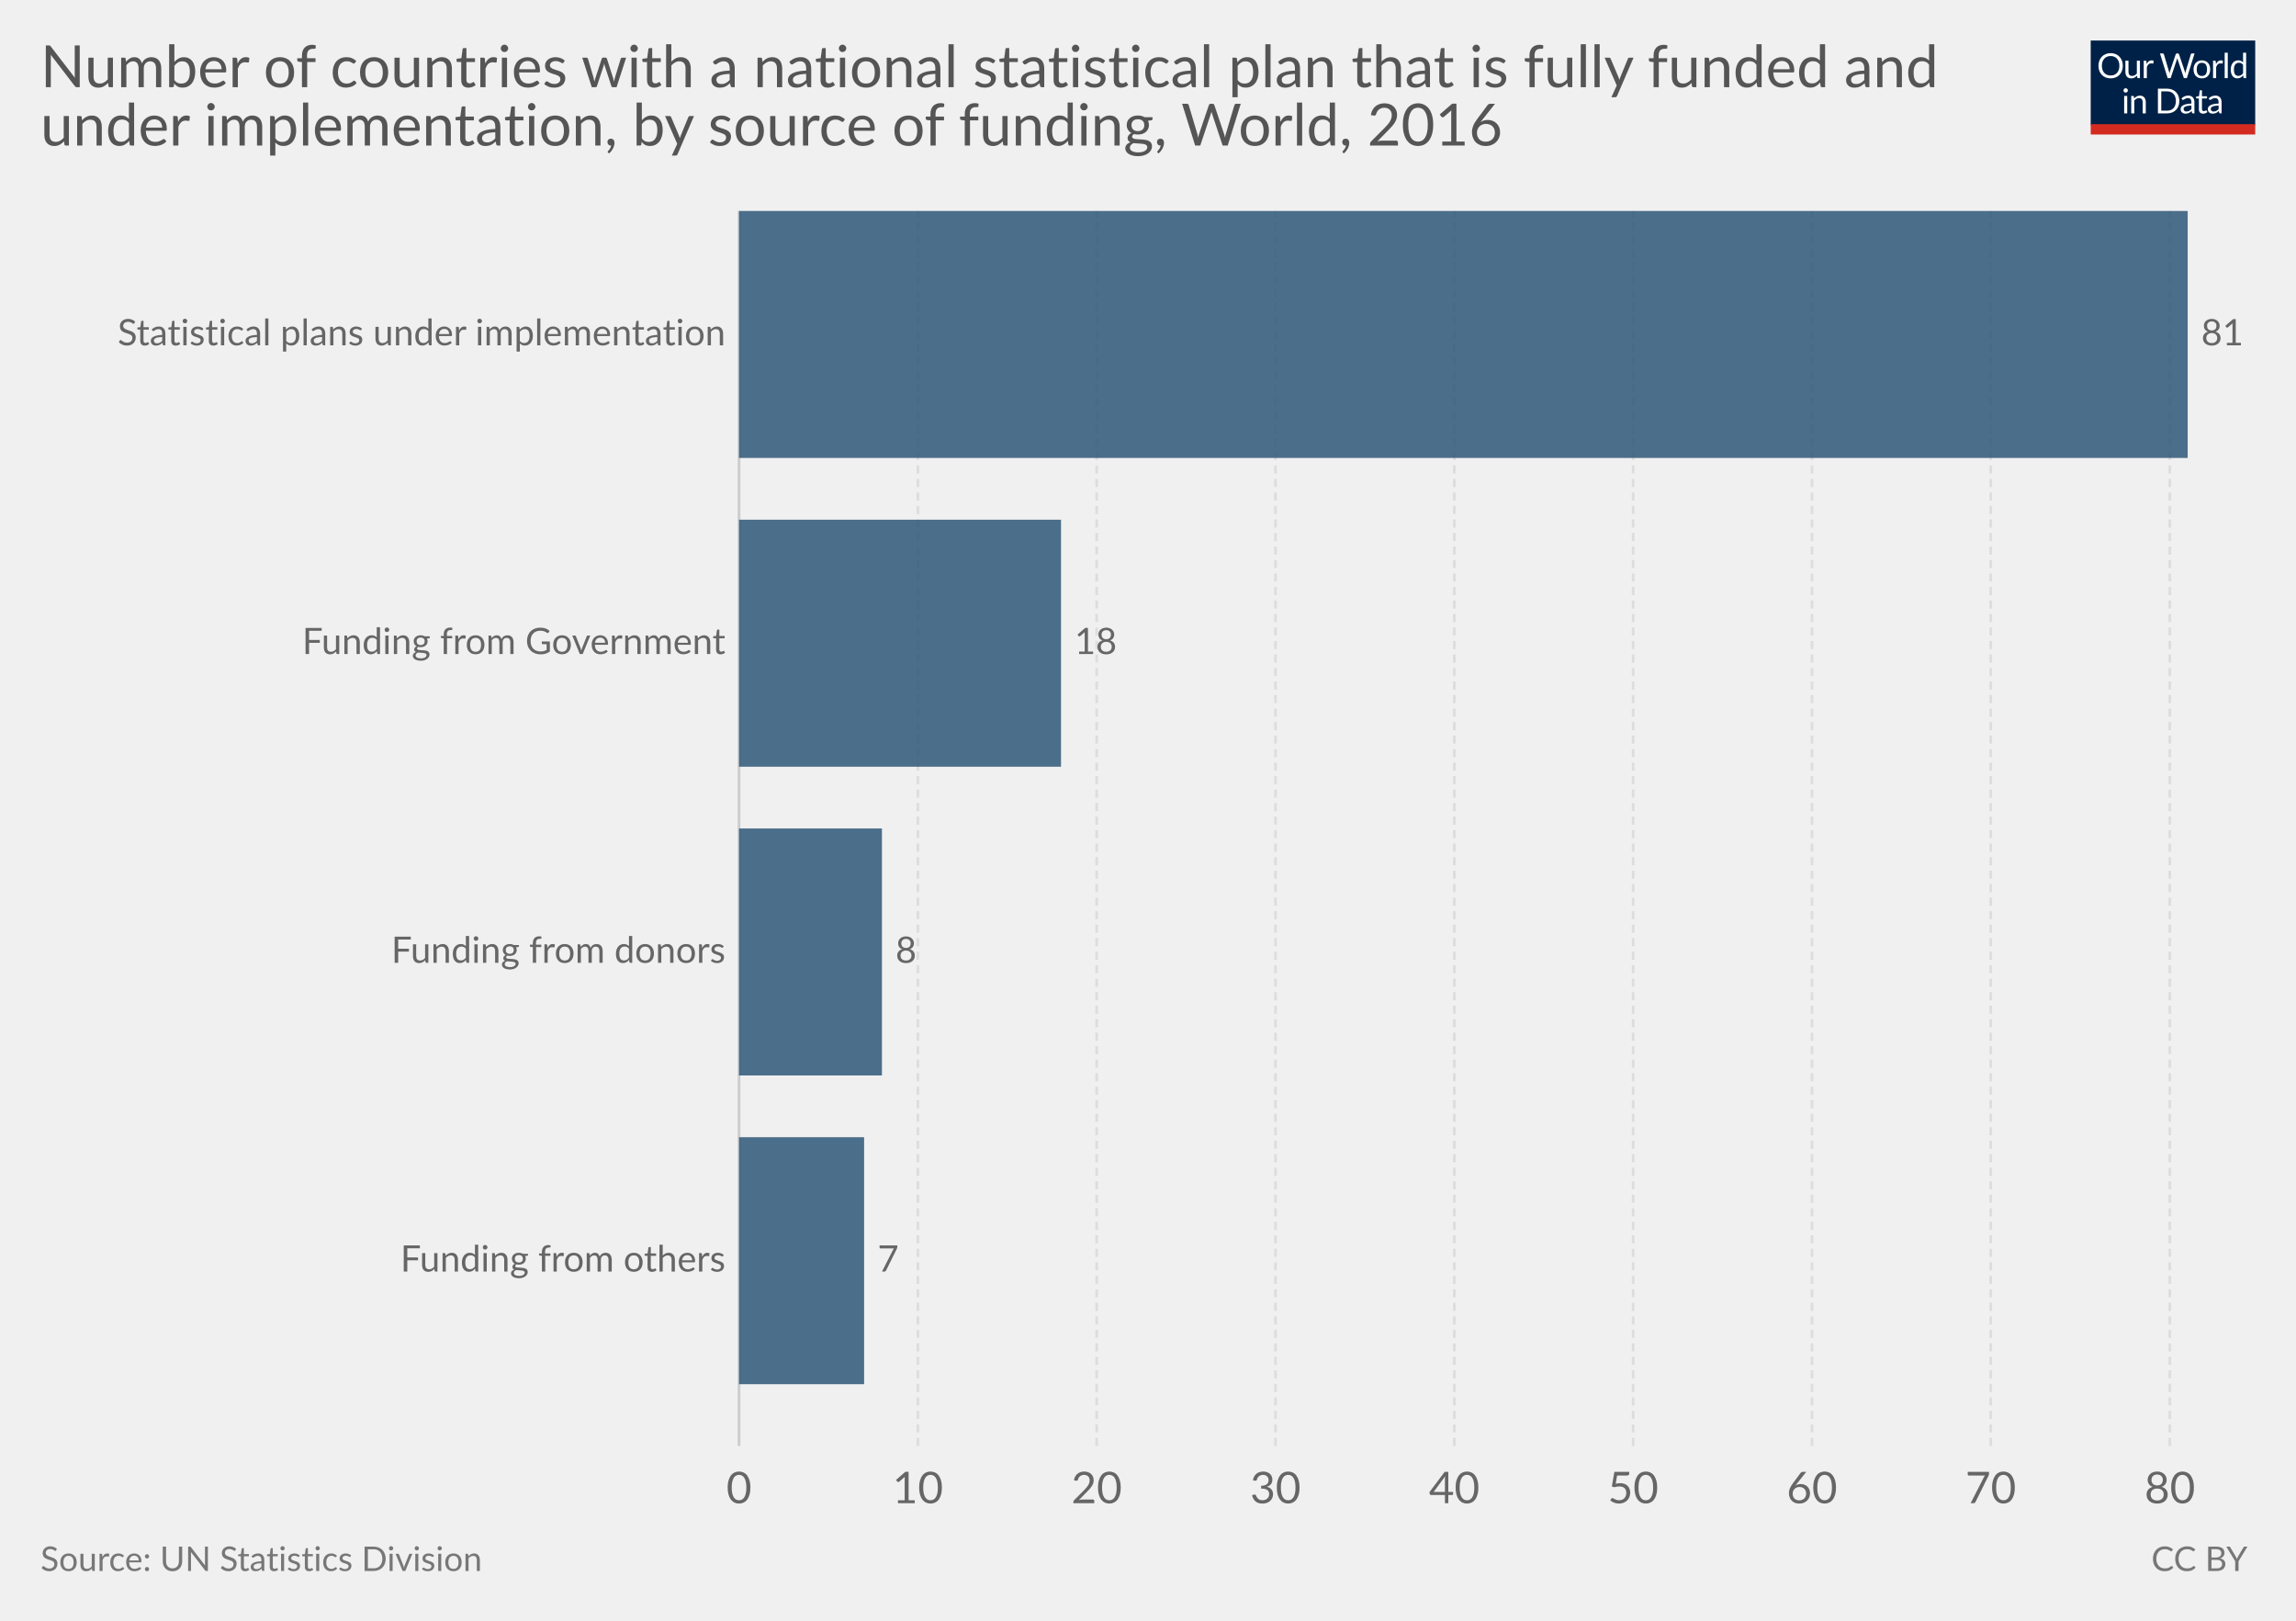
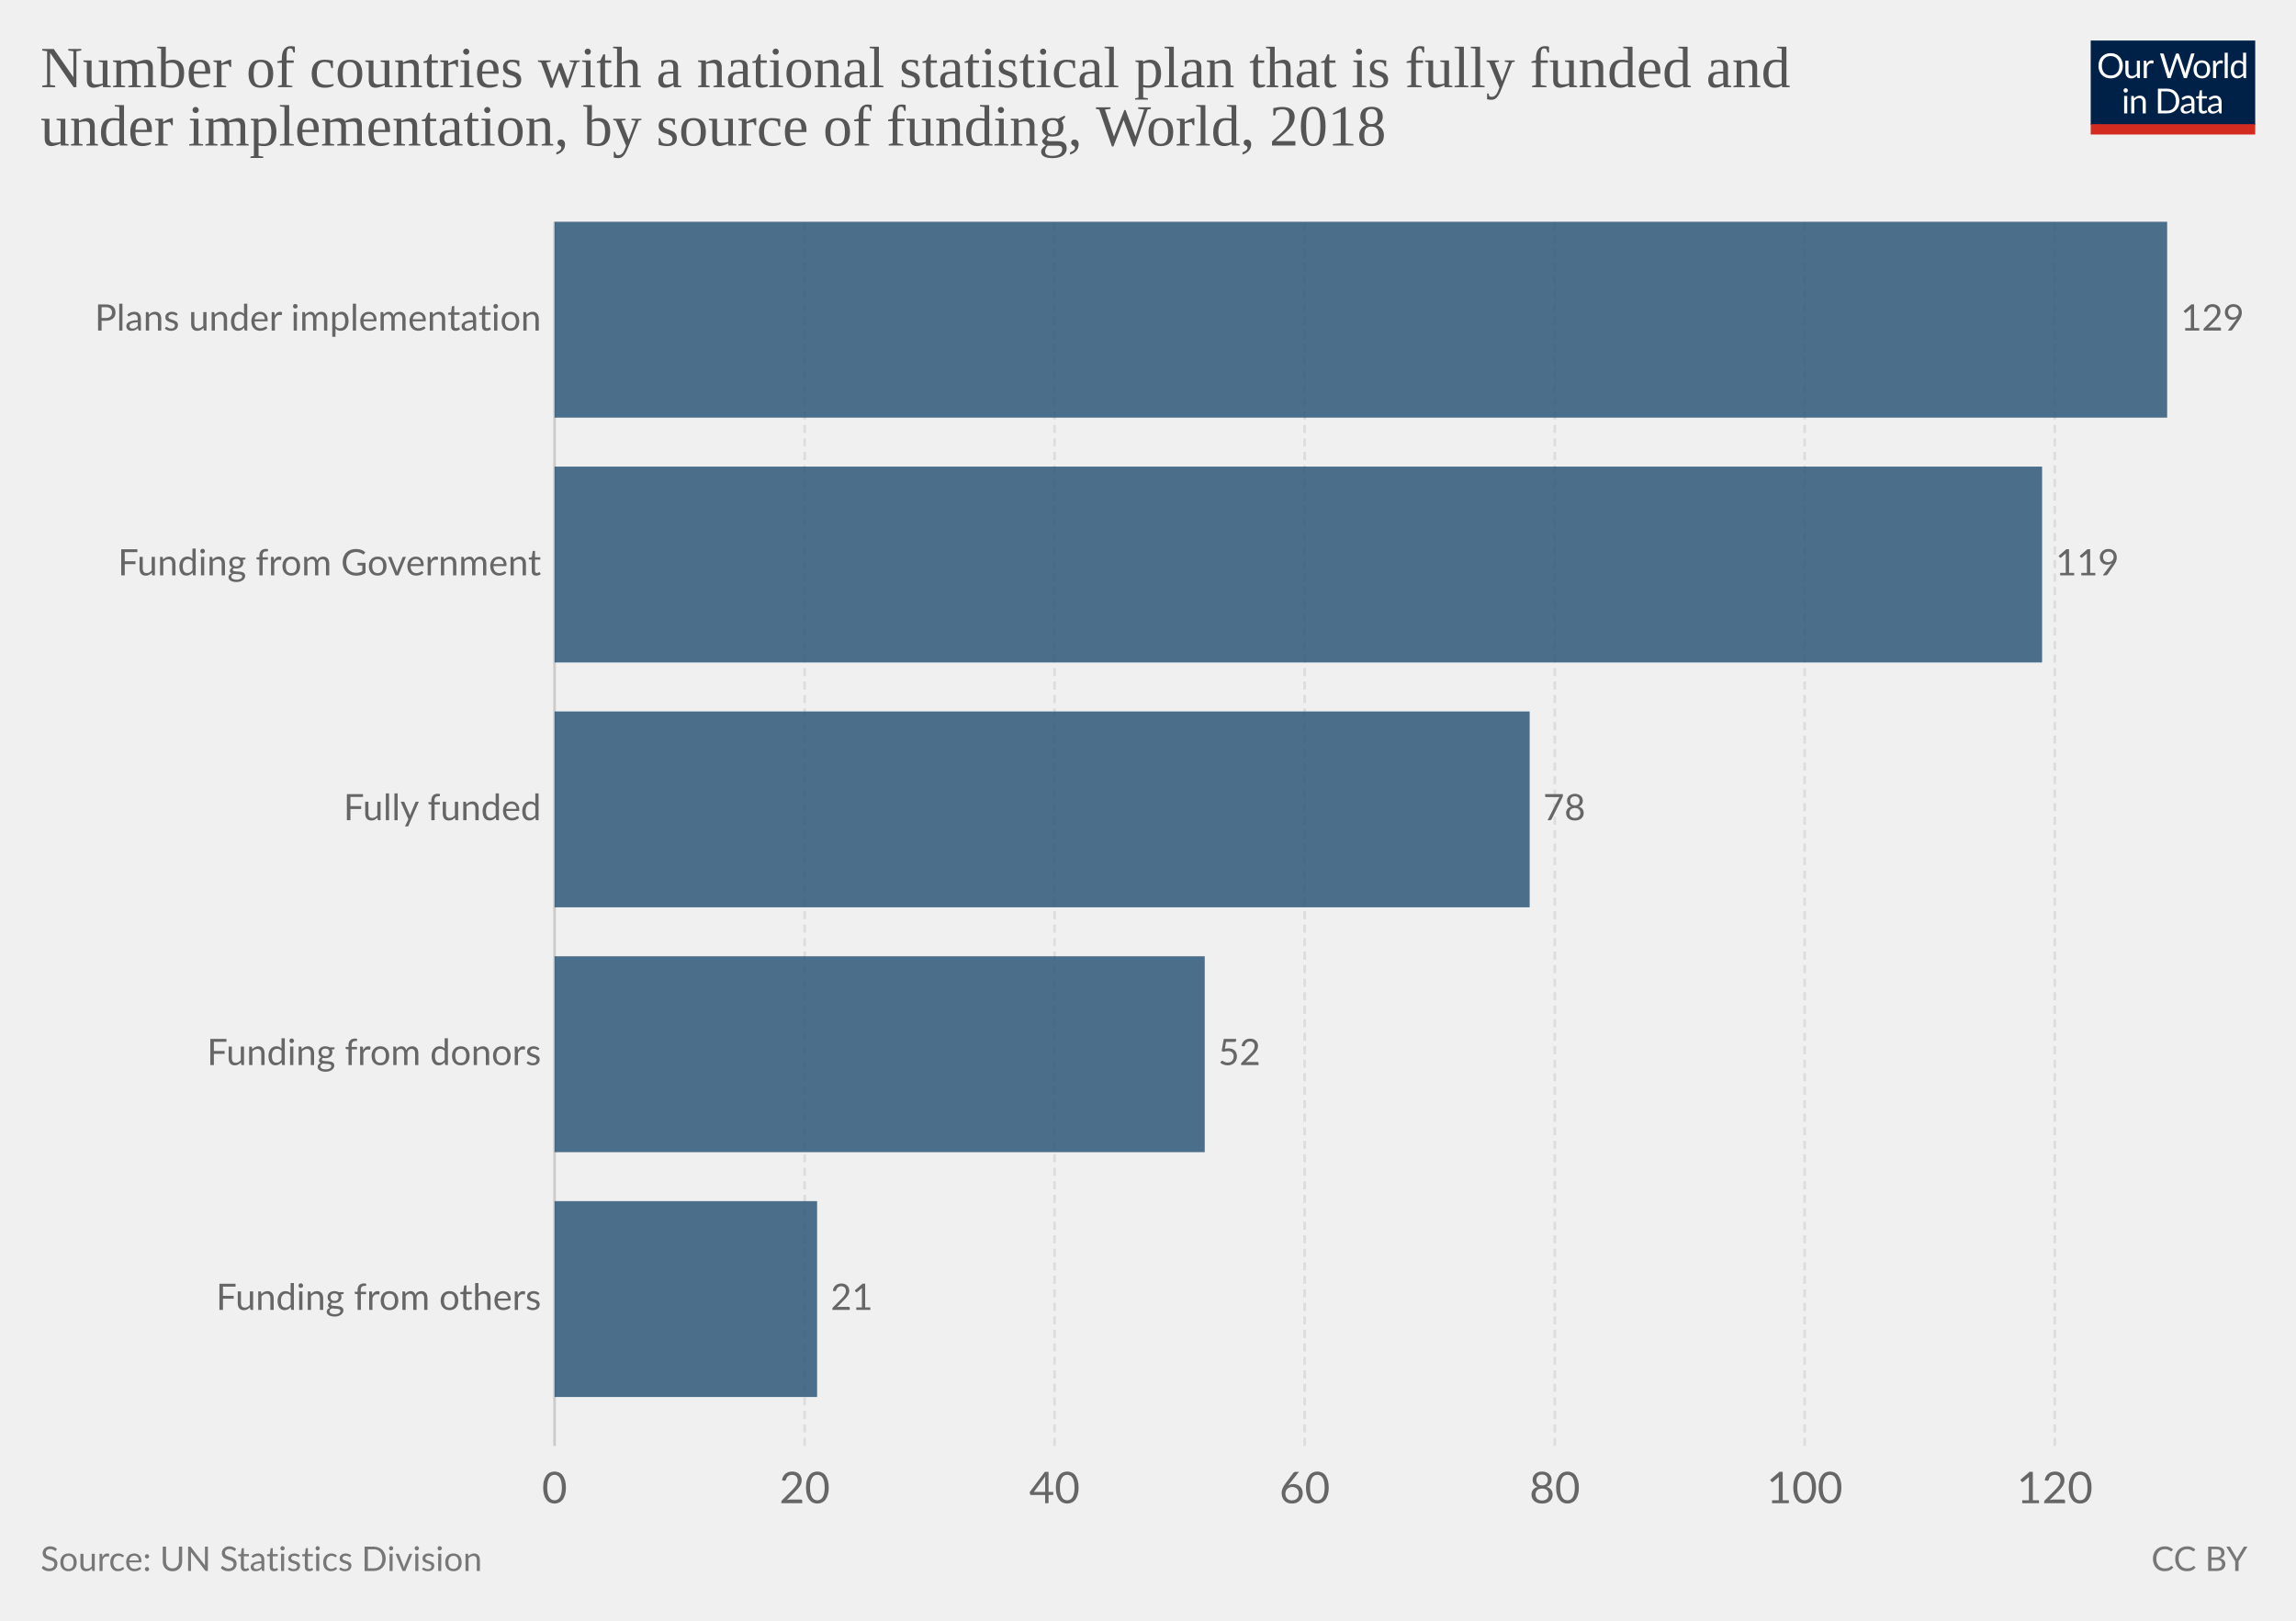
<svg xmlns="http://www.w3.org/2000/svg" version="1.1" style="font-family:Lato, 'Helvetica Neue', Helvetica, Arial, sans-serif;font-size:18px;background-color:white;text-rendering:optimizeLegibility;-webkit-font-smoothing:antialiased" width="850" height="600">
  <g class="HeaderView">
    <g transform="translate(774, 15) scale(0.29)">
      <svg width="210" height="120" viewBox="0 0 210 120" fill="none">
        <g clip-path="url(#clip0)">
          <path d="M0 0H210V107.89H0V0Z" fill="#002147" />
          <path d="M40.979 32.248C40.979 34.609 40.605 36.78 39.857 38.76C39.109 40.725 38.053 42.419 36.689 43.842C35.325 45.265 33.682 46.372 31.761 47.164C29.854 47.941 27.742 48.33 25.425 48.33C23.107 48.33 20.995 47.941 19.089 47.164C17.182 46.372 15.547 45.265 14.183 43.842C12.819 42.419 11.763 40.725 11.015 38.76C10.267 36.78 9.893 34.609 9.893 32.248C9.893 29.887 10.267 27.723 11.015 25.758C11.763 23.778 12.819 22.077 14.183 20.654C15.547 19.217 17.182 18.102 19.089 17.31C20.995 16.518 23.107 16.122 25.425 16.122C27.742 16.122 29.854 16.518 31.761 17.31C33.682 18.102 35.325 19.217 36.689 20.654C38.053 22.077 39.109 23.778 39.857 25.758C40.605 27.723 40.979 29.887 40.979 32.248ZM36.601 32.248C36.601 30.312 36.337 28.574 35.809 27.034C35.281 25.494 34.533 24.196 33.565 23.14C32.597 22.069 31.423 21.248 30.045 20.676C28.666 20.104 27.126 19.818 25.425 19.818C23.738 19.818 22.205 20.104 20.827 20.676C19.448 21.248 18.267 22.069 17.285 23.14C16.317 24.196 15.569 25.494 15.041 27.034C14.513 28.574 14.249 30.312 14.249 32.248C14.249 34.184 14.513 35.922 15.041 37.462C15.569 38.987 16.317 40.285 17.285 41.356C18.267 42.412 19.448 43.226 20.827 43.798C22.205 44.355 23.738 44.634 25.425 44.634C27.126 44.634 28.666 44.355 30.045 43.798C31.423 43.226 32.597 42.412 33.565 41.356C34.533 40.285 35.281 38.987 35.809 37.462C36.337 35.922 36.601 34.184 36.601 32.248ZM62.823 25.714V48H60.491C59.934 48 59.582 47.729 59.435 47.186L59.127 44.788C58.159 45.859 57.074 46.724 55.871 47.384C54.669 48.029 53.29 48.352 51.735 48.352C50.518 48.352 49.44 48.154 48.501 47.758C47.577 47.347 46.8 46.775 46.169 46.042C45.539 45.309 45.062 44.421 44.739 43.38C44.431 42.339 44.277 41.187 44.277 39.926V25.714H48.193V39.926C48.193 41.613 48.575 42.918 49.337 43.842C50.115 44.766 51.295 45.228 52.879 45.228C54.038 45.228 55.116 44.957 56.113 44.414C57.125 43.857 58.057 43.094 58.907 42.126V25.714H62.823ZM71.43 30.18C72.135 28.655 73 27.467 74.027 26.616C75.053 25.751 76.307 25.318 77.789 25.318C78.258 25.318 78.705 25.369 79.131 25.472C79.571 25.575 79.959 25.736 80.297 25.956L80.011 28.882C79.923 29.249 79.703 29.432 79.351 29.432C79.145 29.432 78.845 29.388 78.449 29.3C78.053 29.212 77.605 29.168 77.107 29.168C76.403 29.168 75.772 29.271 75.215 29.476C74.672 29.681 74.181 29.989 73.741 30.4C73.315 30.796 72.927 31.295 72.575 31.896C72.237 32.483 71.929 33.157 71.651 33.92V48H67.713V25.714H69.957C70.382 25.714 70.675 25.795 70.837 25.956C70.998 26.117 71.108 26.396 71.167 26.792L71.43 30.18ZM132.589 16.474L122.755 48H118.927L110.941 23.954C110.867 23.719 110.794 23.47 110.721 23.206C110.662 22.942 110.596 22.663 110.523 22.37C110.449 22.663 110.376 22.942 110.303 23.206C110.23 23.47 110.156 23.719 110.083 23.954L102.053 48H98.225L88.391 16.474H91.933C92.314 16.474 92.629 16.569 92.879 16.76C93.143 16.951 93.311 17.193 93.385 17.486L99.897 39.398C99.999 39.794 100.095 40.219 100.183 40.674C100.285 41.129 100.381 41.613 100.469 42.126C100.571 41.613 100.674 41.129 100.777 40.674C100.894 40.205 101.019 39.779 101.151 39.398L108.565 17.486C108.653 17.237 108.821 17.009 109.071 16.804C109.335 16.584 109.65 16.474 110.017 16.474H111.249C111.63 16.474 111.938 16.569 112.173 16.76C112.407 16.951 112.583 17.193 112.701 17.486L120.093 39.398C120.225 39.779 120.342 40.19 120.445 40.63C120.562 41.07 120.672 41.532 120.775 42.016C120.848 41.532 120.929 41.07 121.017 40.63C121.105 40.19 121.2 39.779 121.303 39.398L127.837 17.486C127.91 17.222 128.072 16.987 128.321 16.782C128.585 16.577 128.9 16.474 129.267 16.474H132.589ZM141.94 25.362C143.568 25.362 145.034 25.633 146.34 26.176C147.645 26.719 148.76 27.489 149.684 28.486C150.608 29.483 151.312 30.693 151.796 32.116C152.294 33.524 152.544 35.101 152.544 36.846C152.544 38.606 152.294 40.19 151.796 41.598C151.312 43.006 150.608 44.209 149.684 45.206C148.76 46.203 147.645 46.973 146.34 47.516C145.034 48.044 143.568 48.308 141.94 48.308C140.297 48.308 138.816 48.044 137.496 47.516C136.19 46.973 135.076 46.203 134.152 45.206C133.228 44.209 132.516 43.006 132.018 41.598C131.534 40.19 131.292 38.606 131.292 36.846C131.292 35.101 131.534 33.524 132.018 32.116C132.516 30.693 133.228 29.483 134.152 28.486C135.076 27.489 136.19 26.719 137.496 26.176C138.816 25.633 140.297 25.362 141.94 25.362ZM141.94 45.25C144.14 45.25 145.782 44.517 146.868 43.05C147.953 41.569 148.496 39.508 148.496 36.868C148.496 34.213 147.953 32.145 146.868 30.664C145.782 29.183 144.14 28.442 141.94 28.442C140.825 28.442 139.85 28.633 139.014 29.014C138.192 29.395 137.503 29.945 136.946 30.664C136.403 31.383 135.992 32.27 135.714 33.326C135.45 34.367 135.318 35.548 135.318 36.868C135.318 39.508 135.86 41.569 136.946 43.05C138.046 44.517 139.71 45.25 141.94 45.25ZM159.908 30.18C160.612 28.655 161.478 27.467 162.504 26.616C163.531 25.751 164.785 25.318 166.266 25.318C166.736 25.318 167.183 25.369 167.608 25.472C168.048 25.575 168.437 25.736 168.774 25.956L168.488 28.882C168.4 29.249 168.18 29.432 167.828 29.432C167.623 29.432 167.322 29.388 166.926 29.3C166.53 29.212 166.083 29.168 165.584 29.168C164.88 29.168 164.25 29.271 163.692 29.476C163.15 29.681 162.658 29.989 162.218 30.4C161.793 30.796 161.404 31.295 161.052 31.896C160.715 32.483 160.407 33.157 160.128 33.92V48H156.19V25.714H158.434C158.86 25.714 159.153 25.795 159.314 25.956C159.476 26.117 159.586 26.396 159.644 26.792L159.908 30.18ZM174.946 15.594V48H171.03V15.594H174.946ZM194.496 31.016C193.763 30.033 192.971 29.351 192.12 28.97C191.269 28.574 190.316 28.376 189.26 28.376C187.192 28.376 185.601 29.117 184.486 30.598C183.371 32.079 182.814 34.191 182.814 36.934C182.814 38.386 182.939 39.633 183.188 40.674C183.437 41.701 183.804 42.551 184.288 43.226C184.772 43.886 185.366 44.37 186.07 44.678C186.774 44.986 187.573 45.14 188.468 45.14C189.759 45.14 190.881 44.847 191.834 44.26C192.802 43.673 193.689 42.845 194.496 41.774V31.016ZM198.412 15.594V48H196.08C195.523 48 195.171 47.729 195.024 47.186L194.672 44.48C193.719 45.624 192.633 46.548 191.416 47.252C190.199 47.956 188.791 48.308 187.192 48.308C185.916 48.308 184.757 48.066 183.716 47.582C182.675 47.083 181.787 46.357 181.054 45.404C180.321 44.451 179.756 43.263 179.36 41.84C178.964 40.417 178.766 38.782 178.766 36.934C178.766 35.291 178.986 33.766 179.426 32.358C179.866 30.935 180.497 29.703 181.318 28.662C182.139 27.621 183.144 26.807 184.332 26.22C185.535 25.619 186.884 25.318 188.38 25.318C189.744 25.318 190.91 25.553 191.878 26.022C192.861 26.477 193.733 27.115 194.496 27.936V15.594H198.412ZM46.614 70.714V93H42.698V70.714H46.614ZM47.45 63.718C47.45 64.099 47.369 64.459 47.208 64.796C47.061 65.119 46.856 65.412 46.592 65.676C46.343 65.925 46.042 66.123 45.69 66.27C45.352 66.417 44.993 66.49 44.612 66.49C44.23 66.49 43.871 66.417 43.534 66.27C43.211 66.123 42.925 65.925 42.676 65.676C42.426 65.412 42.228 65.119 42.082 64.796C41.935 64.459 41.862 64.099 41.862 63.718C41.862 63.337 41.935 62.977 42.082 62.64C42.228 62.288 42.426 61.987 42.676 61.738C42.925 61.474 43.211 61.269 43.534 61.122C43.871 60.975 44.23 60.902 44.612 60.902C44.993 60.902 45.352 60.975 45.69 61.122C46.042 61.269 46.343 61.474 46.592 61.738C46.856 61.987 47.061 62.288 47.208 62.64C47.369 62.977 47.45 63.337 47.45 63.718ZM55.424 73.948C55.908 73.405 56.422 72.914 56.964 72.474C57.507 72.034 58.079 71.66 58.68 71.352C59.296 71.029 59.941 70.787 60.616 70.626C61.306 70.45 62.046 70.362 62.838 70.362C64.055 70.362 65.126 70.567 66.05 70.978C66.989 71.374 67.766 71.946 68.382 72.694C69.013 73.427 69.49 74.315 69.812 75.356C70.135 76.397 70.296 77.549 70.296 78.81V93H66.358V78.81C66.358 77.123 65.969 75.818 65.192 74.894C64.43 73.955 63.264 73.486 61.694 73.486C60.535 73.486 59.45 73.765 58.438 74.322C57.441 74.879 56.517 75.635 55.666 76.588V93H51.728V70.714H54.082C54.639 70.714 54.984 70.985 55.116 71.528L55.424 73.948ZM113.129 77.248C113.129 79.609 112.755 81.758 112.007 83.694C111.259 85.63 110.203 87.287 108.839 88.666C107.475 90.045 105.832 91.115 103.911 91.878C102.004 92.626 99.892 93 97.575 93H85.805V61.474H97.575C99.892 61.474 102.004 61.855 103.911 62.618C105.832 63.366 107.475 64.437 108.839 65.83C110.203 67.209 111.259 68.866 112.007 70.802C112.755 72.738 113.129 74.887 113.129 77.248ZM108.751 77.248C108.751 75.312 108.487 73.581 107.959 72.056C107.431 70.531 106.683 69.24 105.715 68.184C104.747 67.128 103.574 66.321 102.195 65.764C100.816 65.207 99.276 64.928 97.575 64.928H90.073V89.546H97.575C99.276 89.546 100.816 89.267 102.195 88.71C103.574 88.153 104.747 87.353 105.715 86.312C106.683 85.256 107.431 83.965 107.959 82.44C108.487 80.915 108.751 79.184 108.751 77.248ZM128.553 82.968C126.749 83.027 125.209 83.173 123.933 83.408C122.672 83.628 121.638 83.921 120.831 84.288C120.039 84.655 119.46 85.087 119.093 85.586C118.741 86.085 118.565 86.642 118.565 87.258C118.565 87.845 118.661 88.351 118.851 88.776C119.042 89.201 119.299 89.553 119.621 89.832C119.959 90.096 120.347 90.294 120.787 90.426C121.242 90.543 121.726 90.602 122.239 90.602C122.929 90.602 123.559 90.536 124.131 90.404C124.703 90.257 125.239 90.052 125.737 89.788C126.251 89.524 126.735 89.209 127.189 88.842C127.659 88.475 128.113 88.057 128.553 87.588V82.968ZM115.903 73.86C117.135 72.672 118.463 71.785 119.885 71.198C121.308 70.611 122.885 70.318 124.615 70.318C125.862 70.318 126.969 70.523 127.937 70.934C128.905 71.345 129.719 71.917 130.379 72.65C131.039 73.383 131.538 74.271 131.875 75.312C132.213 76.353 132.381 77.497 132.381 78.744V93H130.643C130.262 93 129.969 92.941 129.763 92.824C129.558 92.692 129.397 92.443 129.279 92.076L128.839 89.964C128.253 90.507 127.681 90.991 127.123 91.416C126.566 91.827 125.979 92.179 125.363 92.472C124.747 92.751 124.087 92.963 123.383 93.11C122.694 93.271 121.924 93.352 121.073 93.352C120.208 93.352 119.394 93.235 118.631 93C117.869 92.751 117.201 92.384 116.629 91.9C116.072 91.416 115.625 90.807 115.287 90.074C114.965 89.326 114.803 88.446 114.803 87.434C114.803 86.554 115.045 85.711 115.529 84.904C116.013 84.083 116.798 83.357 117.883 82.726C118.969 82.095 120.384 81.582 122.129 81.186C123.875 80.775 126.016 80.541 128.553 80.482V78.744C128.553 77.013 128.179 75.708 127.431 74.828C126.683 73.933 125.591 73.486 124.153 73.486C123.185 73.486 122.371 73.611 121.711 73.86C121.066 74.095 120.501 74.366 120.017 74.674C119.548 74.967 119.137 75.239 118.785 75.488C118.448 75.723 118.111 75.84 117.773 75.84C117.509 75.84 117.282 75.774 117.091 75.642C116.901 75.495 116.739 75.319 116.607 75.114L115.903 73.86ZM143.568 93.352C141.808 93.352 140.451 92.861 139.498 91.878C138.559 90.895 138.09 89.48 138.09 87.632V73.992H135.406C135.171 73.992 134.973 73.926 134.812 73.794C134.65 73.647 134.57 73.427 134.57 73.134V71.572L138.222 71.11L139.124 64.224C139.168 64.004 139.263 63.828 139.41 63.696C139.571 63.549 139.776 63.476 140.026 63.476H142.006V71.154H148.452V73.992H142.006V87.368C142.006 88.307 142.233 89.003 142.688 89.458C143.142 89.913 143.729 90.14 144.448 90.14C144.858 90.14 145.21 90.089 145.504 89.986C145.812 89.869 146.076 89.744 146.296 89.612C146.516 89.48 146.699 89.363 146.846 89.26C147.007 89.143 147.146 89.084 147.264 89.084C147.469 89.084 147.652 89.209 147.814 89.458L148.958 91.328C148.283 91.959 147.469 92.457 146.516 92.824C145.562 93.176 144.58 93.352 143.568 93.352ZM163.253 82.968C161.449 83.027 159.909 83.173 158.633 83.408C157.372 83.628 156.338 83.921 155.531 84.288C154.739 84.655 154.16 85.087 153.793 85.586C153.441 86.085 153.265 86.642 153.265 87.258C153.265 87.845 153.36 88.351 153.551 88.776C153.742 89.201 153.998 89.553 154.321 89.832C154.658 90.096 155.047 90.294 155.487 90.426C155.942 90.543 156.426 90.602 156.939 90.602C157.628 90.602 158.259 90.536 158.831 90.404C159.403 90.257 159.938 90.052 160.437 89.788C160.95 89.524 161.434 89.209 161.889 88.842C162.358 88.475 162.813 88.057 163.253 87.588V82.968ZM150.603 73.86C151.835 72.672 153.162 71.785 154.585 71.198C156.008 70.611 157.584 70.318 159.315 70.318C160.562 70.318 161.669 70.523 162.637 70.934C163.605 71.345 164.419 71.917 165.079 72.65C165.739 73.383 166.238 74.271 166.575 75.312C166.912 76.353 167.081 77.497 167.081 78.744V93H165.343C164.962 93 164.668 92.941 164.463 92.824C164.258 92.692 164.096 92.443 163.979 92.076L163.539 89.964C162.952 90.507 162.38 90.991 161.823 91.416C161.266 91.827 160.679 92.179 160.063 92.472C159.447 92.751 158.787 92.963 158.083 93.11C157.394 93.271 156.624 93.352 155.773 93.352C154.908 93.352 154.094 93.235 153.331 93C152.568 92.751 151.901 92.384 151.329 91.9C150.772 91.416 150.324 90.807 149.987 90.074C149.664 89.326 149.503 88.446 149.503 87.434C149.503 86.554 149.745 85.711 150.229 84.904C150.713 84.083 151.498 83.357 152.583 82.726C153.668 82.095 155.084 81.582 156.829 81.186C158.574 80.775 160.716 80.541 163.253 80.482V78.744C163.253 77.013 162.879 75.708 162.131 74.828C161.383 73.933 160.29 73.486 158.853 73.486C157.885 73.486 157.071 73.611 156.411 73.86C155.766 74.095 155.201 74.366 154.717 74.674C154.248 74.967 153.837 75.239 153.485 75.488C153.148 75.723 152.81 75.84 152.473 75.84C152.209 75.84 151.982 75.774 151.791 75.642C151.6 75.495 151.439 75.319 151.307 75.114L150.603 73.86Z" fill="white" />
          <rect y="106.789" width="210" height="13.211" fill="#D42B21" />
        </g>
        <defs>
          <clipPath id="clip0">
            <rect width="210" height="120" fill="white" />
          </clipPath>
        </defs>
      </svg>
    </g>
-     <a href="https://ourworldindata.org/grapher/countries-with-stats-plan-funded-by-source" target="_blank">
+     <a href="https://ourworldindata.org/grapher/countries-with-stats-plan-funded-by-source" style="font-family:&quot;Playfair Display&quot;, Georgia, &quot;Times New Roman&quot;, serif" target="_blank">
      <text font-size="21.60" x="15.0" y="32.3" fill="#555">
        <tspan x="15" y="32.28">Number of countries with a national statistical plan that is fully funded and</tspan>
-         <tspan x="15" y="53.88">under implementation, by source of funding, World, 2016</tspan>
+         <tspan x="15" y="53.88">under implementation, by source of funding, World, 2018</tspan>
      </text>
    </a>
  </g>
  <g class="DiscreteBarChart">
-     <rect x="15" y="78.1" width="810" height="478.4" opacity="0" fill="rgba(255,255,255,0)" />
+     <rect x="15" y="82.1" width="810" height="474.4" opacity="0" fill="rgba(255,255,255,0)" />
    <g class="HorizontalAxis">
-       <text x="273.6" y="556.5" fill="#666" text-anchor="middle" font-size="16.2">0</text>
-       <text x="339.8" y="556.5" fill="#666" text-anchor="middle" font-size="16.2">10</text>
-       <text x="406" y="556.5" fill="#666" text-anchor="middle" font-size="16.2">20</text>
-       <text x="472.2" y="556.5" fill="#666" text-anchor="middle" font-size="16.2">30</text>
-       <text x="538.4" y="556.5" fill="#666" text-anchor="middle" font-size="16.2">40</text>
-       <text x="604.6" y="556.5" fill="#666" text-anchor="middle" font-size="16.2">50</text>
-       <text x="670.8" y="556.5" fill="#666" text-anchor="middle" font-size="16.2">60</text>
-       <text x="737" y="556.5" fill="#666" text-anchor="middle" font-size="16.2">70</text>
-       <text x="803.3" y="556.5" fill="#666" text-anchor="middle" font-size="16.2">80</text>
+       <text x="205.3" y="556.5" fill="#666" text-anchor="middle" font-size="16.2">0</text>
+       <text x="297.9" y="556.5" fill="#666" text-anchor="middle" font-size="16.2">20</text>
+       <text x="390.4" y="556.5" fill="#666" text-anchor="middle" font-size="16.2">40</text>
+       <text x="483" y="556.5" fill="#666" text-anchor="middle" font-size="16.2">60</text>
+       <text x="575.6" y="556.5" fill="#666" text-anchor="middle" font-size="16.2">80</text>
+       <text x="668.1" y="556.5" fill="#666" text-anchor="middle" font-size="16.2">100</text>
+       <text x="760.7" y="556.5" fill="#666" text-anchor="middle" font-size="16.2">120</text>
    </g>
    <g class="AxisGridLines">
-       <line x1="273.6" y1="535.30" x2="273.6" y2="78.10" stroke="#ccc" />
-       <line x1="339.8" y1="535.30" x2="339.8" y2="78.10" stroke="#ddd" stroke-dasharray="3,2" />
-       <line x1="406" y1="535.30" x2="406" y2="78.10" stroke="#ddd" stroke-dasharray="3,2" />
-       <line x1="472.2" y1="535.30" x2="472.2" y2="78.10" stroke="#ddd" stroke-dasharray="3,2" />
-       <line x1="538.4" y1="535.30" x2="538.4" y2="78.10" stroke="#ddd" stroke-dasharray="3,2" />
-       <line x1="604.6" y1="535.30" x2="604.6" y2="78.10" stroke="#ddd" stroke-dasharray="3,2" />
-       <line x1="670.8" y1="535.30" x2="670.8" y2="78.10" stroke="#ddd" stroke-dasharray="3,2" />
-       <line x1="737" y1="535.30" x2="737" y2="78.10" stroke="#ddd" stroke-dasharray="3,2" />
-       <line x1="803.3" y1="535.30" x2="803.3" y2="78.10" stroke="#ddd" stroke-dasharray="3,2" />
+       <line x1="205.3" y1="535.30" x2="205.3" y2="82.10" stroke="#ccc" />
+       <line x1="297.9" y1="535.30" x2="297.9" y2="82.10" stroke="#ddd" stroke-dasharray="3,2" />
+       <line x1="390.4" y1="535.30" x2="390.4" y2="82.10" stroke="#ddd" stroke-dasharray="3,2" />
+       <line x1="483" y1="535.30" x2="483" y2="82.10" stroke="#ddd" stroke-dasharray="3,2" />
+       <line x1="575.6" y1="535.30" x2="575.6" y2="82.10" stroke="#ddd" stroke-dasharray="3,2" />
+       <line x1="668.1" y1="535.30" x2="668.1" y2="82.10" stroke="#ddd" stroke-dasharray="3,2" />
+       <line x1="760.7" y1="535.30" x2="760.7" y2="82.10" stroke="#ddd" stroke-dasharray="3,2" />
    </g>
-     <g class="bar">
-       <text x="268.57" y="123.82" fill="#666" dominant-baseline="middle" text-anchor="end" font-size="13.5">Statistical plans under implementation</text>
-       <rect x="273.6" y="78.1" width="536.3" height="91.44" fill="#2E5778" opacity="0.85" />
-       <text x="814.9" y="123.82" fill="#666" dominant-baseline="middle" text-anchor="start" font-size="13.5">81</text>
+     <g class="bar" transform="translate(0, 118.356)" style="transition:transform 200ms ease">
+       <text x="0" y="0" transform="translate(200.332, 0)" fill="#666" dominant-baseline="middle" text-anchor="end" font-size="13.5">Plans under implementation</text>
+       <rect x="0" y="0" transform="translate(205.3, -36.256)" width="597" height="72.512" fill="#2E5778" opacity="0.85" style="transition:height 200ms ease" />
+       <text x="0" y="0" transform="translate(807.3, 0)" fill="#666" dominant-baseline="middle" text-anchor="start" font-size="13.5">129</text>
    </g>
-     <g class="bar">
-       <text x="268.57" y="238.12" fill="#666" dominant-baseline="middle" text-anchor="end" font-size="13.5">Funding from Government</text>
-       <rect x="273.6" y="192.4" width="119.2" height="91.44" fill="#2E5778" opacity="0.85" />
-       <text x="397.8" y="238.12" fill="#666" dominant-baseline="middle" text-anchor="start" font-size="13.5">18</text>
+     <g class="bar" transform="translate(0, 208.996)" style="transition:transform 200ms ease">
+       <text x="0" y="0" transform="translate(200.332, 0)" fill="#666" dominant-baseline="middle" text-anchor="end" font-size="13.5">Funding from Government</text>
+       <rect x="0" y="0" transform="translate(205.3, -36.256)" width="550.7" height="72.512" fill="#2E5778" opacity="0.85" style="transition:height 200ms ease" />
+       <text x="0" y="0" transform="translate(761, 0)" fill="#666" dominant-baseline="middle" text-anchor="start" font-size="13.5">119</text>
    </g>
-     <g class="bar">
-       <text x="268.57" y="352.42" fill="#666" dominant-baseline="middle" text-anchor="end" font-size="13.5">Funding from donors</text>
-       <rect x="273.6" y="306.7" width="52.9" height="91.44" fill="#2E5778" opacity="0.85" />
-       <text x="331.5" y="352.42" fill="#666" dominant-baseline="middle" text-anchor="start" font-size="13.5">8</text>
+     <g class="bar" transform="translate(0, 299.636)" style="transition:transform 200ms ease">
+       <text x="0" y="0" transform="translate(200.332, 0)" fill="#666" dominant-baseline="middle" text-anchor="end" font-size="13.5">Fully funded</text>
+       <rect x="0" y="0" transform="translate(205.3, -36.256)" width="361" height="72.512" fill="#2E5778" opacity="0.85" style="transition:height 200ms ease" />
+       <text x="0" y="0" transform="translate(571.3, 0)" fill="#666" dominant-baseline="middle" text-anchor="start" font-size="13.5">78</text>
    </g>
-     <g class="bar">
-       <text x="268.57" y="466.72" fill="#666" dominant-baseline="middle" text-anchor="end" font-size="13.5">Funding from others</text>
-       <rect x="273.6" y="421" width="46.3" height="91.44" fill="#2E5778" opacity="0.85" />
-       <text x="324.9" y="466.72" fill="#666" dominant-baseline="middle" text-anchor="start" font-size="13.5">7</text>
+     <g class="bar" transform="translate(0, 390.276)" style="transition:transform 200ms ease">
+       <text x="0" y="0" transform="translate(200.332, 0)" fill="#666" dominant-baseline="middle" text-anchor="end" font-size="13.5">Funding from donors</text>
+       <rect x="0" y="0" transform="translate(205.3, -36.256)" width="240.7" height="72.512" fill="#2E5778" opacity="0.85" style="transition:height 200ms ease" />
+       <text x="0" y="0" transform="translate(451, 0)" fill="#666" dominant-baseline="middle" text-anchor="start" font-size="13.5">52</text>
+     </g>
+     <g class="bar" transform="translate(0, 480.916)" style="transition:transform 200ms ease">
+       <text x="0" y="0" transform="translate(200.332, 0)" fill="#666" dominant-baseline="middle" text-anchor="end" font-size="13.5">Funding from others</text>
+       <rect x="0" y="0" transform="translate(205.3, -36.256)" width="97.2" height="72.512" fill="#2E5778" opacity="0.85" style="transition:height 200ms ease" />
+       <text x="0" y="0" transform="translate(307.5, 0)" fill="#666" dominant-baseline="middle" text-anchor="start" font-size="13.5">21</text>
    </g>
  </g>
  <g class="SourcesFooter" style="fill:#777">
    <g class="clickable" style="fill:#777">
      <text font-size="12.60" x="15.0" y="581.6">
        <tspan x="15" y="581.58">Source: UN Statistics Division</tspan>
      </text>
    </g>
    <text font-size="12.60" x="796.4" y="581.6">
      <tspan x="796.444" y="581.58">
        <a style="fill: #777;" class="cclogo" href="http://creativecommons.org/licenses/by/4.0/deed.en_US" target="_blank">CC BY</a>
      </tspan>
    </text>
  </g>
</svg>
